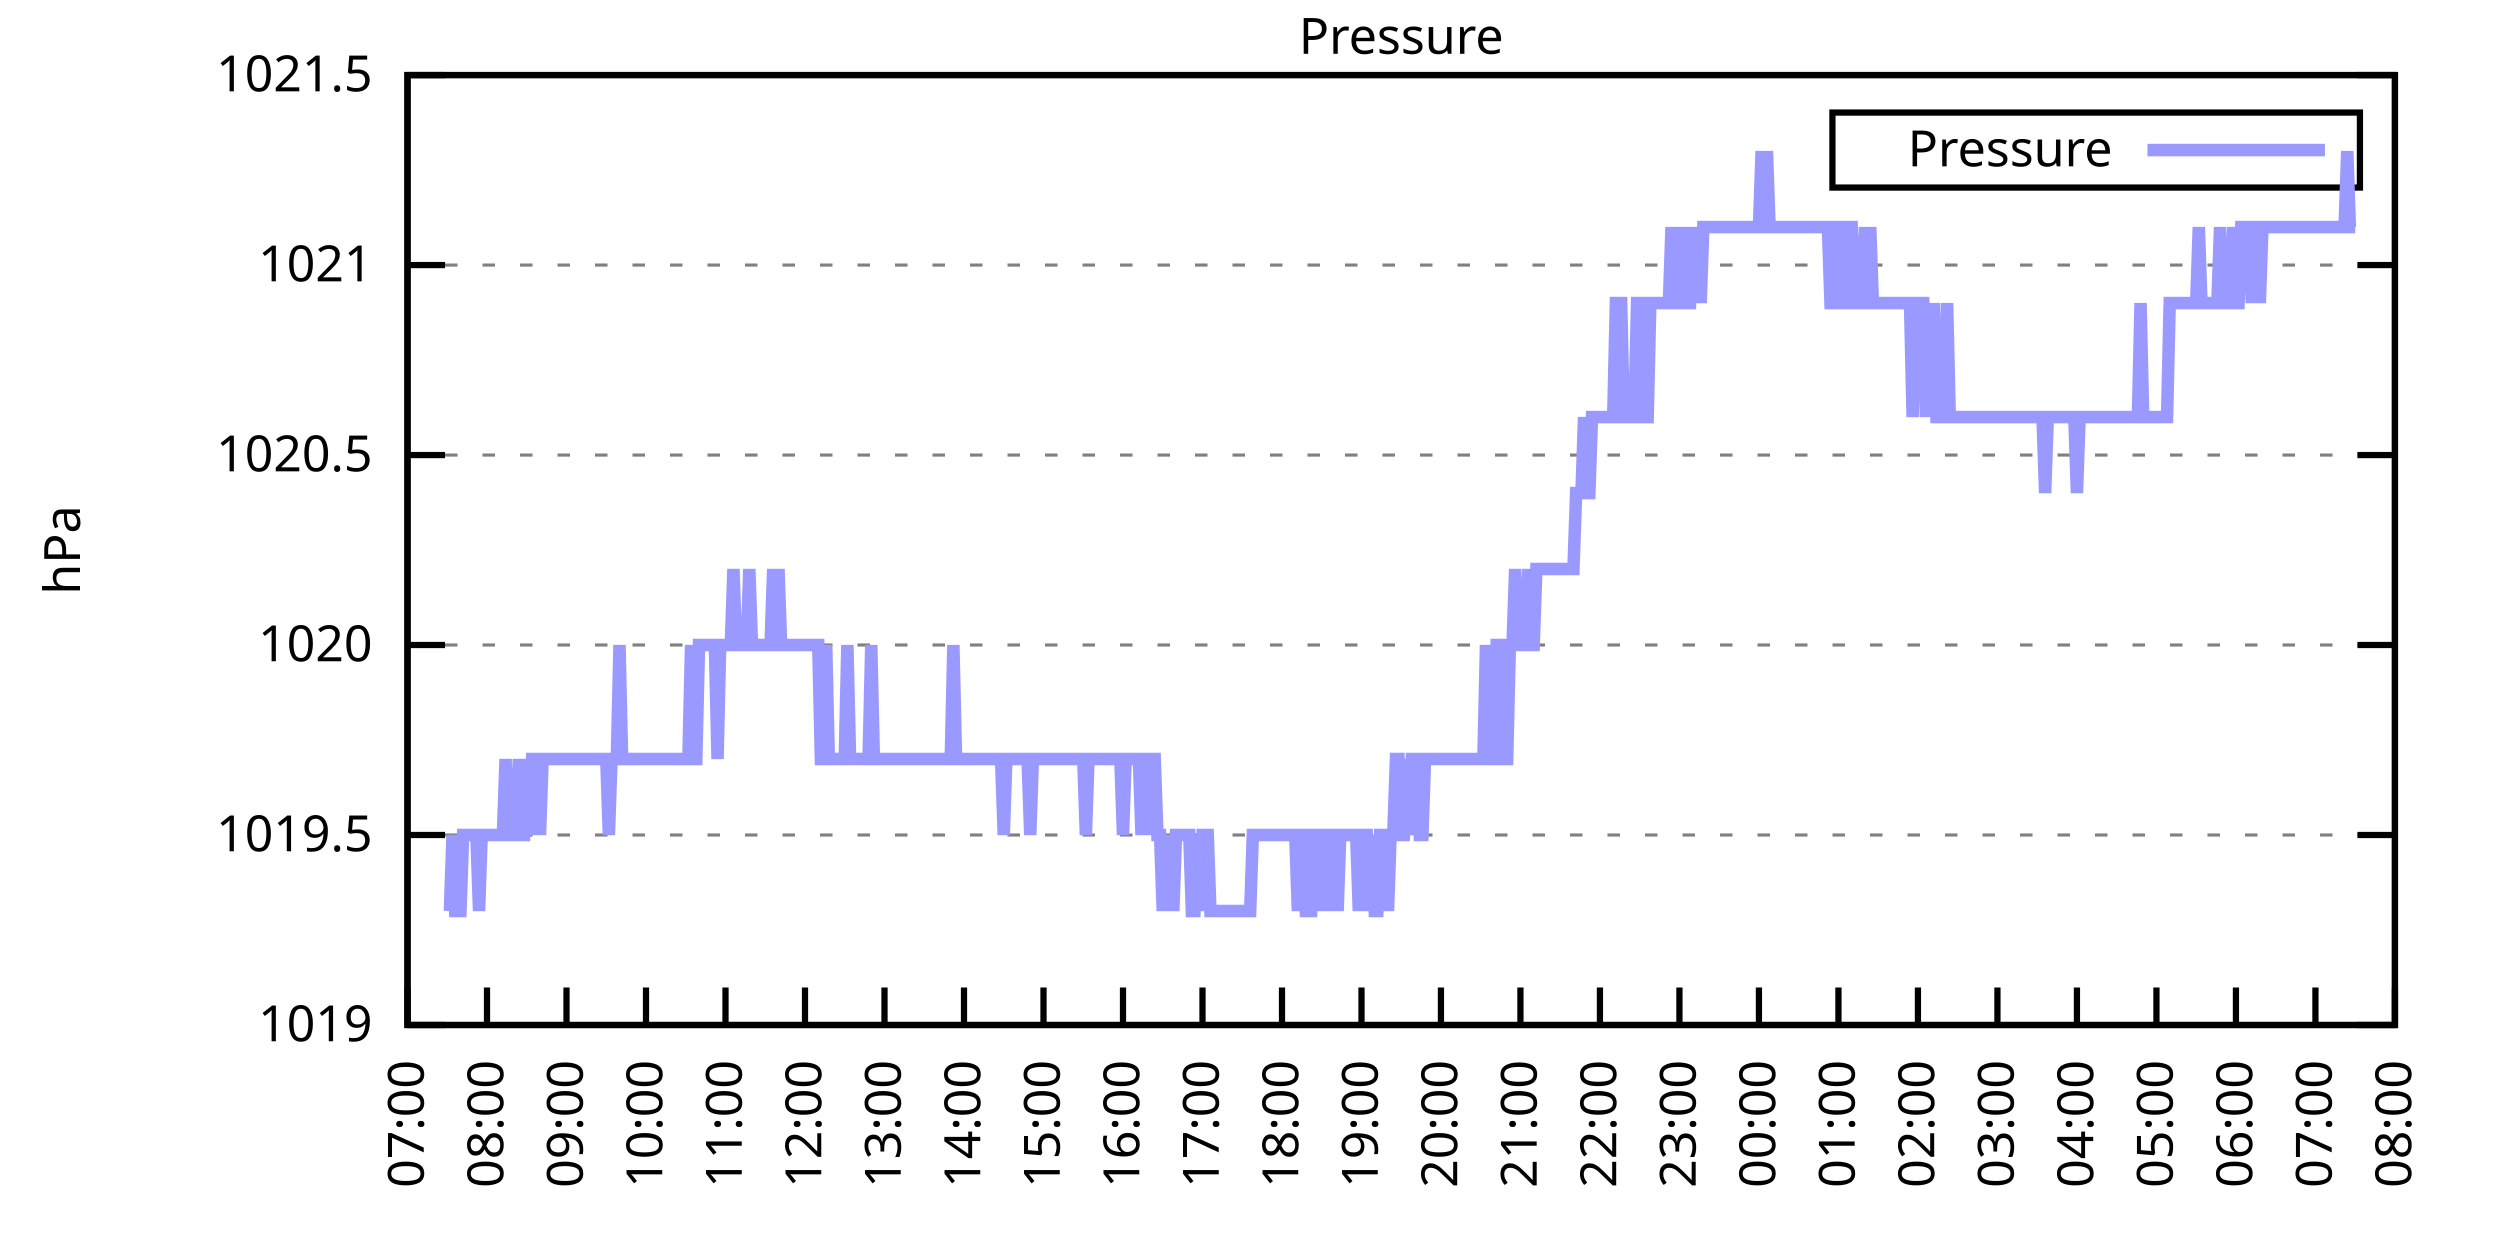
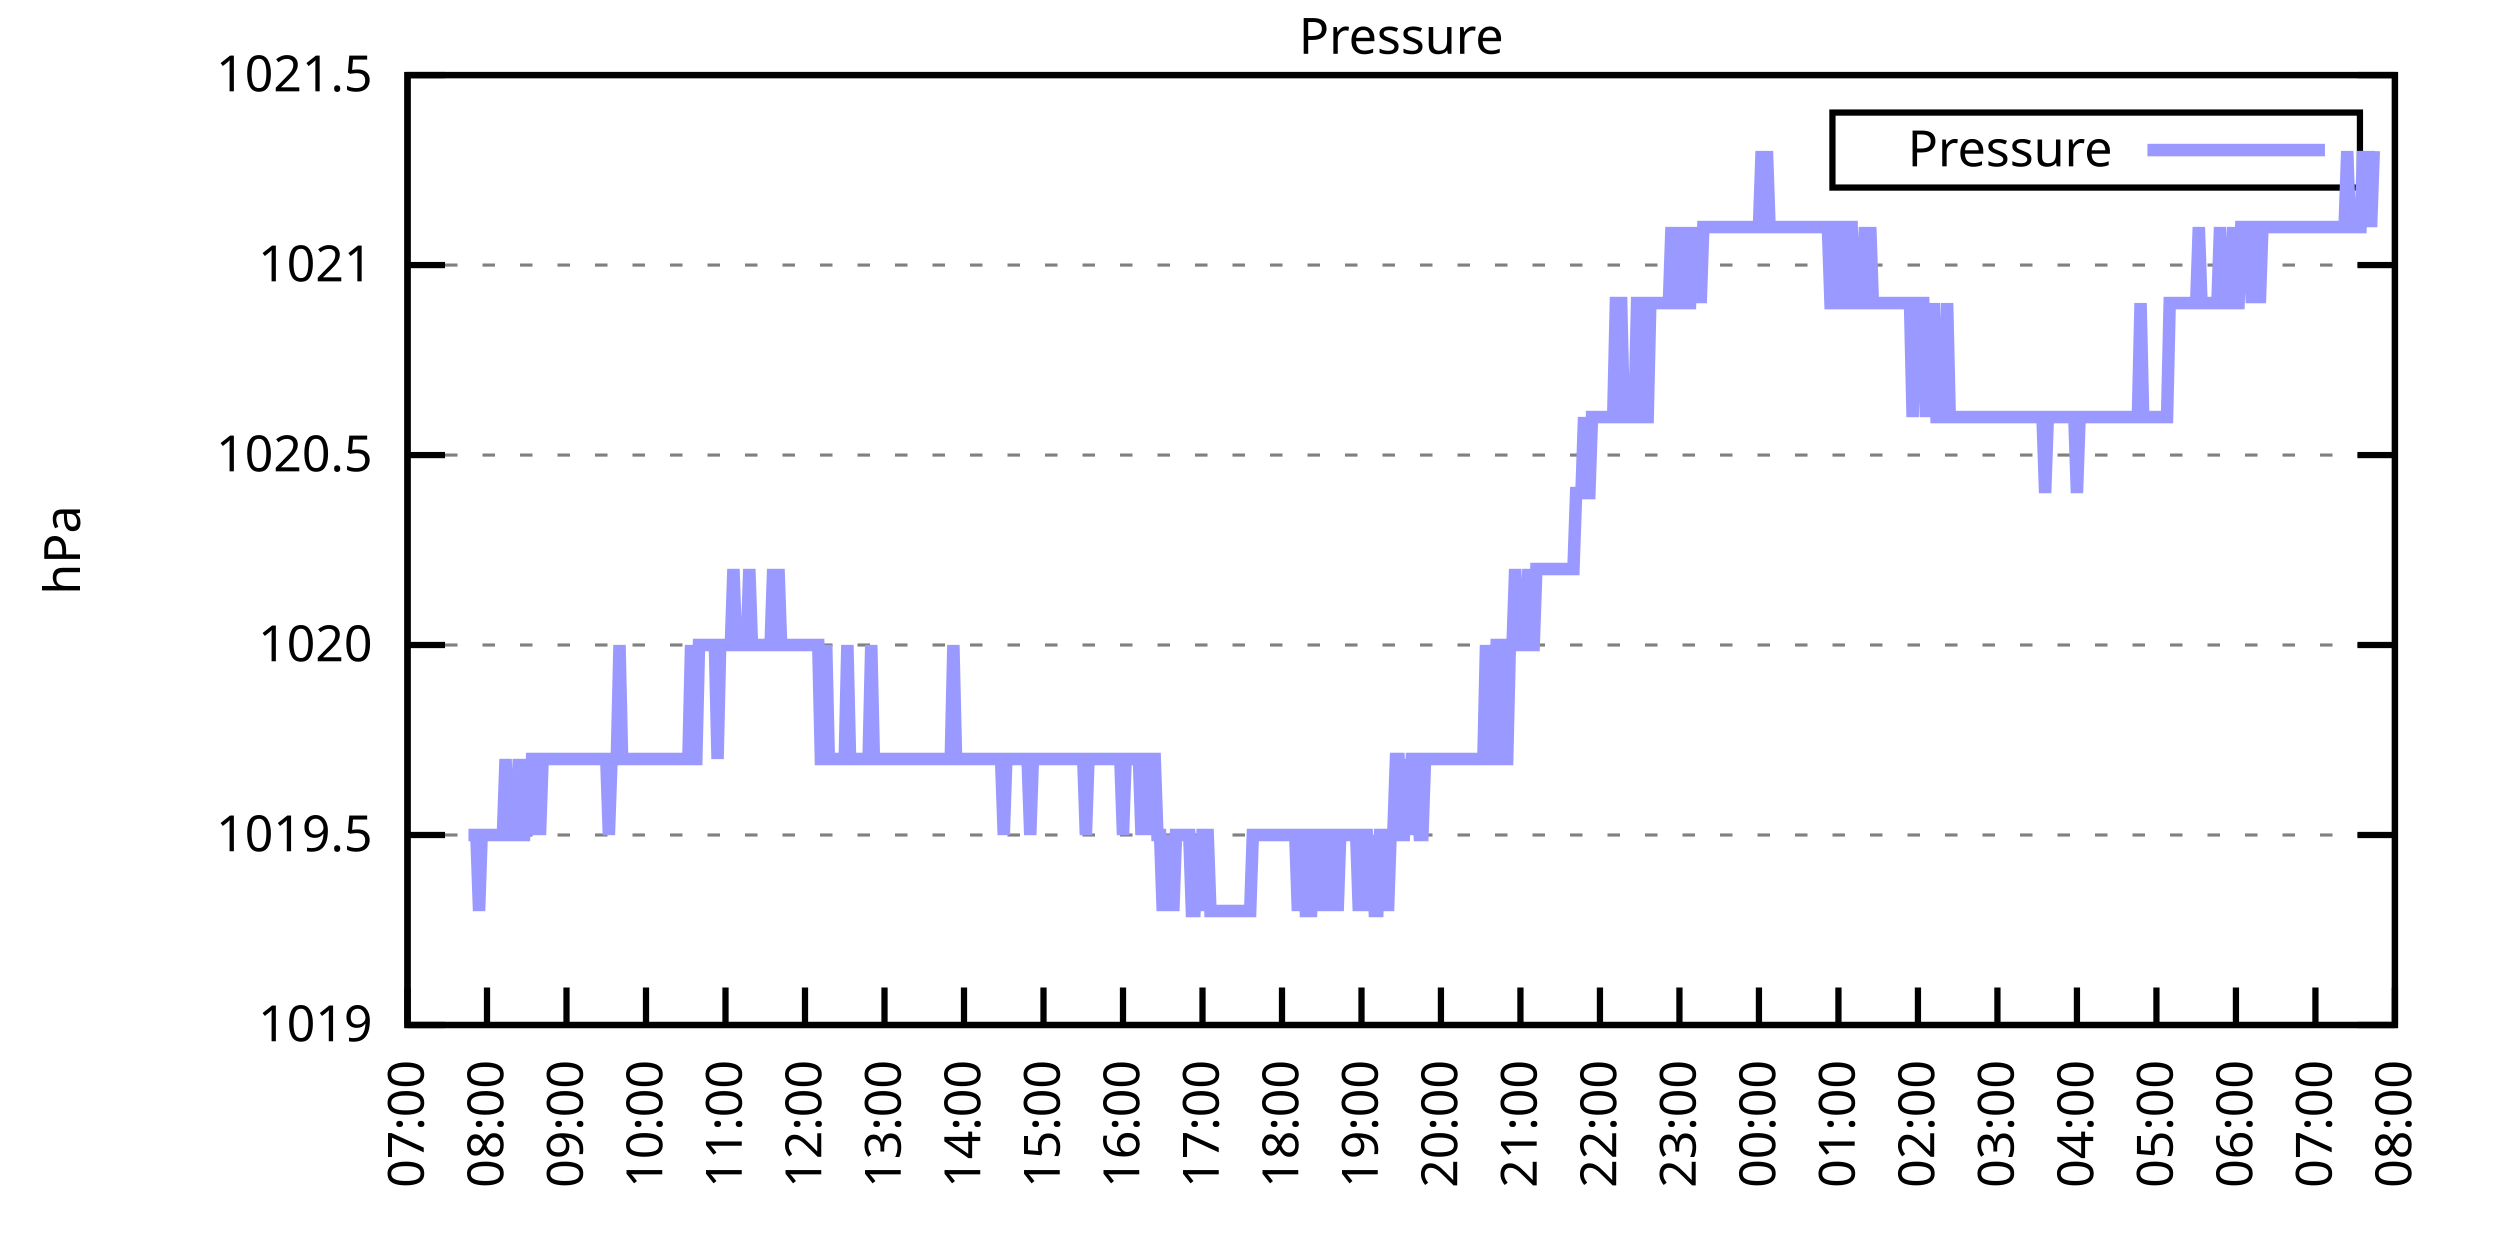
<svg xmlns="http://www.w3.org/2000/svg" xmlns:xlink="http://www.w3.org/1999/xlink" width="400" height="200" viewBox="0 0 400 200">
  <g id="gnuplot_canvas">
    <rect x="0" y="0" width="400" height="200" fill="none" />
    <defs>
      <circle id="gpDot" r="0.5" stroke-width="0.5" stroke="currentColor" />
      <path id="gpPt0" stroke-width="0.333" stroke="currentColor" d="M-1,0 h2 M0,-1 v2" />
      <path id="gpPt1" stroke-width="0.333" stroke="currentColor" d="M-1,-1 L1,1 M1,-1 L-1,1" />
      <path id="gpPt2" stroke-width="0.333" stroke="currentColor" d="M-1,0 L1,0 M0,-1 L0,1 M-1,-1 L1,1 M-1,1 L1,-1" />
      <rect id="gpPt3" stroke-width="0.333" stroke="currentColor" x="-1" y="-1" width="2" height="2" />
      <rect id="gpPt4" stroke-width="0.333" stroke="currentColor" fill="currentColor" x="-1" y="-1" width="2" height="2" />
      <circle id="gpPt5" stroke-width="0.333" stroke="currentColor" cx="0" cy="0" r="1" />
      <use xlink:href="#gpPt5" id="gpPt6" fill="currentColor" stroke="none" />
      <path id="gpPt7" stroke-width="0.333" stroke="currentColor" d="M0,-1.33 L-1.33,0.67 L1.33,0.67 z" />
      <use xlink:href="#gpPt7" id="gpPt8" fill="currentColor" stroke="none" />
      <use xlink:href="#gpPt7" id="gpPt9" stroke="currentColor" transform="rotate(180)" />
      <use xlink:href="#gpPt9" id="gpPt10" fill="currentColor" stroke="none" />
      <use xlink:href="#gpPt3" id="gpPt11" stroke="currentColor" transform="rotate(45)" />
      <use xlink:href="#gpPt11" id="gpPt12" fill="currentColor" stroke="none" />
      <path id="gpPt13" stroke-width="0.333" stroke="currentColor" d="M0,1.330 L1.265,0.411 L0.782,-1.067 L-0.782,-1.076 L-1.265,0.411 z" />
      <use xlink:href="#gpPt13" id="gpPt14" fill="currentColor" stroke="none" />
      <filter id="textbox" filterUnits="objectBoundingBox" x="0" y="0" height="1" width="1">
        <feFlood flood-color="white" flood-opacity="1" result="bgnd" />
        <feComposite in="SourceGraphic" in2="bgnd" operator="atop" />
      </filter>
      <filter id="greybox" filterUnits="objectBoundingBox" x="0" y="0" height="1" width="1">
        <feFlood flood-color="lightgrey" flood-opacity="1" result="grey" />
        <feComposite in="SourceGraphic" in2="grey" operator="atop" />
      </filter>
    </defs>
    <g fill="none" color="white" stroke="currentColor" stroke-width="1.00" stroke-linecap="butt" stroke-linejoin="miter">
</g>
    <g fill="none" color="black" stroke="currentColor" stroke-width="1.00" stroke-linecap="butt" stroke-linejoin="miter">
      <g stroke="none" shape-rendering="crispEdges">
        <polygon fill="rgb(255, 255, 255)" points="65.20,164.00 383.18,164.00 383.18,12.02 65.20,12.02 " />
      </g>
    </g>
    <g fill="none" color="black" stroke="currentColor" stroke-width="1.00" stroke-linecap="butt" stroke-linejoin="miter">
</g>
    <g fill="none" color="black" stroke="black" stroke-width="0.50" stroke-linecap="butt" stroke-linejoin="miter">
</g>
    <g fill="none" color="gray" stroke="currentColor" stroke-width="0.50" stroke-linecap="butt" stroke-linejoin="miter">
      <path stroke="gray" stroke-dasharray="2,4" class="gridline" d="M65.20,164.00 L383.19,164.00  " />
    </g>
    <g fill="none" color="gray" stroke="gray" stroke-width="1.00" stroke-linecap="butt" stroke-linejoin="miter">
</g>
    <g fill="none" color="black" stroke="currentColor" stroke-width="1.00" stroke-linecap="butt" stroke-linejoin="miter">
      <path stroke="black" d="M65.20,164.00 L71.20,164.00 M383.19,164.00 L377.19,164.00  " />
      <g transform="translate(59.60,166.60)" stroke="none" fill="black" font-family="Sans" font-size="8.00" text-anchor="end">
        <text>
          <tspan font-family="Sans"> 1019</tspan>
        </text>
      </g>
    </g>
    <g fill="none" color="black" stroke="currentColor" stroke-width="1.00" stroke-linecap="butt" stroke-linejoin="miter">
</g>
    <g fill="none" color="black" stroke="black" stroke-width="0.50" stroke-linecap="butt" stroke-linejoin="miter">
</g>
    <g fill="none" color="gray" stroke="currentColor" stroke-width="0.50" stroke-linecap="butt" stroke-linejoin="miter">
      <path stroke="gray" stroke-dasharray="2,4" class="gridline" d="M65.20,133.60 L383.19,133.60  " />
    </g>
    <g fill="none" color="gray" stroke="gray" stroke-width="1.00" stroke-linecap="butt" stroke-linejoin="miter">
</g>
    <g fill="none" color="black" stroke="currentColor" stroke-width="1.00" stroke-linecap="butt" stroke-linejoin="miter">
      <path stroke="black" d="M65.20,133.60 L71.20,133.60 M383.19,133.60 L377.19,133.60  " />
      <g transform="translate(59.60,136.20)" stroke="none" fill="black" font-family="Sans" font-size="8.00" text-anchor="end">
        <text>
          <tspan font-family="Sans"> 1019.5</tspan>
        </text>
      </g>
    </g>
    <g fill="none" color="black" stroke="currentColor" stroke-width="1.00" stroke-linecap="butt" stroke-linejoin="miter">
</g>
    <g fill="none" color="black" stroke="black" stroke-width="0.50" stroke-linecap="butt" stroke-linejoin="miter">
</g>
    <g fill="none" color="gray" stroke="currentColor" stroke-width="0.50" stroke-linecap="butt" stroke-linejoin="miter">
      <path stroke="gray" stroke-dasharray="2,4" class="gridline" d="M65.20,103.20 L383.19,103.20  " />
    </g>
    <g fill="none" color="gray" stroke="gray" stroke-width="1.00" stroke-linecap="butt" stroke-linejoin="miter">
</g>
    <g fill="none" color="black" stroke="currentColor" stroke-width="1.00" stroke-linecap="butt" stroke-linejoin="miter">
      <path stroke="black" d="M65.20,103.20 L71.20,103.20 M383.19,103.20 L377.19,103.20  " />
      <g transform="translate(59.60,105.80)" stroke="none" fill="black" font-family="Sans" font-size="8.00" text-anchor="end">
        <text>
          <tspan font-family="Sans"> 1020</tspan>
        </text>
      </g>
    </g>
    <g fill="none" color="black" stroke="currentColor" stroke-width="1.00" stroke-linecap="butt" stroke-linejoin="miter">
</g>
    <g fill="none" color="black" stroke="black" stroke-width="0.50" stroke-linecap="butt" stroke-linejoin="miter">
</g>
    <g fill="none" color="gray" stroke="currentColor" stroke-width="0.50" stroke-linecap="butt" stroke-linejoin="miter">
      <path stroke="gray" stroke-dasharray="2,4" class="gridline" d="M65.20,72.81 L383.19,72.81  " />
    </g>
    <g fill="none" color="gray" stroke="gray" stroke-width="1.00" stroke-linecap="butt" stroke-linejoin="miter">
</g>
    <g fill="none" color="black" stroke="currentColor" stroke-width="1.00" stroke-linecap="butt" stroke-linejoin="miter">
      <path stroke="black" d="M65.20,72.81 L71.20,72.81 M383.19,72.81 L377.19,72.81  " />
      <g transform="translate(59.60,75.41)" stroke="none" fill="black" font-family="Sans" font-size="8.00" text-anchor="end">
        <text>
          <tspan font-family="Sans"> 1020.5</tspan>
        </text>
      </g>
    </g>
    <g fill="none" color="black" stroke="currentColor" stroke-width="1.00" stroke-linecap="butt" stroke-linejoin="miter">
</g>
    <g fill="none" color="black" stroke="black" stroke-width="0.50" stroke-linecap="butt" stroke-linejoin="miter">
</g>
    <g fill="none" color="gray" stroke="currentColor" stroke-width="0.50" stroke-linecap="butt" stroke-linejoin="miter">
      <path stroke="gray" stroke-dasharray="2,4" class="gridline" d="M65.20,42.41 L383.19,42.41  " />
    </g>
    <g fill="none" color="gray" stroke="gray" stroke-width="1.00" stroke-linecap="butt" stroke-linejoin="miter">
</g>
    <g fill="none" color="black" stroke="currentColor" stroke-width="1.00" stroke-linecap="butt" stroke-linejoin="miter">
      <path stroke="black" d="M65.20,42.41 L71.20,42.41 M383.19,42.41 L377.19,42.41  " />
      <g transform="translate(59.60,45.01)" stroke="none" fill="black" font-family="Sans" font-size="8.00" text-anchor="end">
        <text>
          <tspan font-family="Sans"> 1021</tspan>
        </text>
      </g>
    </g>
    <g fill="none" color="black" stroke="currentColor" stroke-width="1.00" stroke-linecap="butt" stroke-linejoin="miter">
</g>
    <g fill="none" color="black" stroke="black" stroke-width="0.50" stroke-linecap="butt" stroke-linejoin="miter">
</g>
    <g fill="none" color="gray" stroke="currentColor" stroke-width="0.50" stroke-linecap="butt" stroke-linejoin="miter">
      <path stroke="gray" stroke-dasharray="2,4" class="gridline" d="M65.20,12.01 L383.19,12.01  " />
    </g>
    <g fill="none" color="gray" stroke="gray" stroke-width="1.00" stroke-linecap="butt" stroke-linejoin="miter">
</g>
    <g fill="none" color="black" stroke="currentColor" stroke-width="1.00" stroke-linecap="butt" stroke-linejoin="miter">
      <path stroke="black" d="M65.20,12.01 L71.20,12.01 M383.19,12.01 L377.19,12.01  " />
      <g transform="translate(59.60,14.61)" stroke="none" fill="black" font-family="Sans" font-size="8.00" text-anchor="end">
        <text>
          <tspan font-family="Sans"> 1021.5</tspan>
        </text>
      </g>
    </g>
    <g fill="none" color="black" stroke="currentColor" stroke-width="1.00" stroke-linecap="butt" stroke-linejoin="miter">
      <path stroke="black" d="M65.20,164.00 L65.20,158.00  " />
      <g transform="translate(67.80,169.60) rotate(270.00)" stroke="none" fill="black" font-family="Sans" font-size="8.00" text-anchor="end">
        <text>
          <tspan font-family="Sans">07:00</tspan>
        </text>
      </g>
    </g>
    <g fill="none" color="black" stroke="currentColor" stroke-width="1.00" stroke-linecap="butt" stroke-linejoin="miter">
      <path stroke="black" d="M77.92,164.00 L77.92,158.00  " />
      <g transform="translate(80.52,169.60) rotate(270.00)" stroke="none" fill="black" font-family="Sans" font-size="8.00" text-anchor="end">
        <text>
          <tspan font-family="Sans">08:00</tspan>
        </text>
      </g>
    </g>
    <g fill="none" color="black" stroke="currentColor" stroke-width="1.00" stroke-linecap="butt" stroke-linejoin="miter">
      <path stroke="black" d="M90.64,164.00 L90.64,158.00  " />
      <g transform="translate(93.24,169.60) rotate(270.00)" stroke="none" fill="black" font-family="Sans" font-size="8.00" text-anchor="end">
        <text>
          <tspan font-family="Sans">09:00</tspan>
        </text>
      </g>
    </g>
    <g fill="none" color="black" stroke="currentColor" stroke-width="1.00" stroke-linecap="butt" stroke-linejoin="miter">
      <path stroke="black" d="M103.36,164.00 L103.36,158.00  " />
      <g transform="translate(105.96,169.60) rotate(270.00)" stroke="none" fill="black" font-family="Sans" font-size="8.00" text-anchor="end">
        <text>
          <tspan font-family="Sans">10:00</tspan>
        </text>
      </g>
    </g>
    <g fill="none" color="black" stroke="currentColor" stroke-width="1.00" stroke-linecap="butt" stroke-linejoin="miter">
      <path stroke="black" d="M116.08,164.00 L116.08,158.00  " />
      <g transform="translate(118.68,169.60) rotate(270.00)" stroke="none" fill="black" font-family="Sans" font-size="8.00" text-anchor="end">
        <text>
          <tspan font-family="Sans">11:00</tspan>
        </text>
      </g>
    </g>
    <g fill="none" color="black" stroke="currentColor" stroke-width="1.00" stroke-linecap="butt" stroke-linejoin="miter">
      <path stroke="black" d="M128.80,164.00 L128.80,158.00  " />
      <g transform="translate(131.40,169.60) rotate(270.00)" stroke="none" fill="black" font-family="Sans" font-size="8.00" text-anchor="end">
        <text>
          <tspan font-family="Sans">12:00</tspan>
        </text>
      </g>
    </g>
    <g fill="none" color="black" stroke="currentColor" stroke-width="1.00" stroke-linecap="butt" stroke-linejoin="miter">
      <path stroke="black" d="M141.52,164.00 L141.52,158.00  " />
      <g transform="translate(144.12,169.60) rotate(270.00)" stroke="none" fill="black" font-family="Sans" font-size="8.00" text-anchor="end">
        <text>
          <tspan font-family="Sans">13:00</tspan>
        </text>
      </g>
    </g>
    <g fill="none" color="black" stroke="currentColor" stroke-width="1.00" stroke-linecap="butt" stroke-linejoin="miter">
      <path stroke="black" d="M154.24,164.00 L154.24,158.00  " />
      <g transform="translate(156.84,169.60) rotate(270.00)" stroke="none" fill="black" font-family="Sans" font-size="8.00" text-anchor="end">
        <text>
          <tspan font-family="Sans">14:00</tspan>
        </text>
      </g>
    </g>
    <g fill="none" color="black" stroke="currentColor" stroke-width="1.00" stroke-linecap="butt" stroke-linejoin="miter">
      <path stroke="black" d="M166.96,164.00 L166.96,158.00  " />
      <g transform="translate(169.56,169.60) rotate(270.00)" stroke="none" fill="black" font-family="Sans" font-size="8.00" text-anchor="end">
        <text>
          <tspan font-family="Sans">15:00</tspan>
        </text>
      </g>
    </g>
    <g fill="none" color="black" stroke="currentColor" stroke-width="1.00" stroke-linecap="butt" stroke-linejoin="miter">
      <path stroke="black" d="M179.68,164.00 L179.68,158.00  " />
      <g transform="translate(182.28,169.60) rotate(270.00)" stroke="none" fill="black" font-family="Sans" font-size="8.00" text-anchor="end">
        <text>
          <tspan font-family="Sans">16:00</tspan>
        </text>
      </g>
    </g>
    <g fill="none" color="black" stroke="currentColor" stroke-width="1.00" stroke-linecap="butt" stroke-linejoin="miter">
      <path stroke="black" d="M192.40,164.00 L192.40,158.00  " />
      <g transform="translate(195.00,169.60) rotate(270.00)" stroke="none" fill="black" font-family="Sans" font-size="8.00" text-anchor="end">
        <text>
          <tspan font-family="Sans">17:00</tspan>
        </text>
      </g>
    </g>
    <g fill="none" color="black" stroke="currentColor" stroke-width="1.00" stroke-linecap="butt" stroke-linejoin="miter">
      <path stroke="black" d="M205.12,164.00 L205.12,158.00  " />
      <g transform="translate(207.72,169.60) rotate(270.00)" stroke="none" fill="black" font-family="Sans" font-size="8.00" text-anchor="end">
        <text>
          <tspan font-family="Sans">18:00</tspan>
        </text>
      </g>
    </g>
    <g fill="none" color="black" stroke="currentColor" stroke-width="1.00" stroke-linecap="butt" stroke-linejoin="miter">
      <path stroke="black" d="M217.84,164.00 L217.84,158.00  " />
      <g transform="translate(220.44,169.60) rotate(270.00)" stroke="none" fill="black" font-family="Sans" font-size="8.00" text-anchor="end">
        <text>
          <tspan font-family="Sans">19:00</tspan>
        </text>
      </g>
    </g>
    <g fill="none" color="black" stroke="currentColor" stroke-width="1.00" stroke-linecap="butt" stroke-linejoin="miter">
      <path stroke="black" d="M230.55,164.00 L230.55,158.00  " />
      <g transform="translate(233.15,169.60) rotate(270.00)" stroke="none" fill="black" font-family="Sans" font-size="8.00" text-anchor="end">
        <text>
          <tspan font-family="Sans">20:00</tspan>
        </text>
      </g>
    </g>
    <g fill="none" color="black" stroke="currentColor" stroke-width="1.00" stroke-linecap="butt" stroke-linejoin="miter">
      <path stroke="black" d="M243.27,164.00 L243.27,158.00  " />
      <g transform="translate(245.87,169.60) rotate(270.00)" stroke="none" fill="black" font-family="Sans" font-size="8.00" text-anchor="end">
        <text>
          <tspan font-family="Sans">21:00</tspan>
        </text>
      </g>
    </g>
    <g fill="none" color="black" stroke="currentColor" stroke-width="1.00" stroke-linecap="butt" stroke-linejoin="miter">
      <path stroke="black" d="M255.99,164.00 L255.99,158.00  " />
      <g transform="translate(258.59,169.60) rotate(270.00)" stroke="none" fill="black" font-family="Sans" font-size="8.00" text-anchor="end">
        <text>
          <tspan font-family="Sans">22:00</tspan>
        </text>
      </g>
    </g>
    <g fill="none" color="black" stroke="currentColor" stroke-width="1.00" stroke-linecap="butt" stroke-linejoin="miter">
      <path stroke="black" d="M268.71,164.00 L268.71,158.00  " />
      <g transform="translate(271.31,169.60) rotate(270.00)" stroke="none" fill="black" font-family="Sans" font-size="8.00" text-anchor="end">
        <text>
          <tspan font-family="Sans">23:00</tspan>
        </text>
      </g>
    </g>
    <g fill="none" color="black" stroke="currentColor" stroke-width="1.00" stroke-linecap="butt" stroke-linejoin="miter">
      <path stroke="black" d="M281.43,164.00 L281.43,158.00  " />
      <g transform="translate(284.03,169.60) rotate(270.00)" stroke="none" fill="black" font-family="Sans" font-size="8.00" text-anchor="end">
        <text>
          <tspan font-family="Sans">00:00</tspan>
        </text>
      </g>
    </g>
    <g fill="none" color="black" stroke="currentColor" stroke-width="1.00" stroke-linecap="butt" stroke-linejoin="miter">
      <path stroke="black" d="M294.15,164.00 L294.15,158.00  " />
      <g transform="translate(296.75,169.60) rotate(270.00)" stroke="none" fill="black" font-family="Sans" font-size="8.00" text-anchor="end">
        <text>
          <tspan font-family="Sans">01:00</tspan>
        </text>
      </g>
    </g>
    <g fill="none" color="black" stroke="currentColor" stroke-width="1.00" stroke-linecap="butt" stroke-linejoin="miter">
      <path stroke="black" d="M306.87,164.00 L306.87,158.00  " />
      <g transform="translate(309.47,169.60) rotate(270.00)" stroke="none" fill="black" font-family="Sans" font-size="8.00" text-anchor="end">
        <text>
          <tspan font-family="Sans">02:00</tspan>
        </text>
      </g>
    </g>
    <g fill="none" color="black" stroke="currentColor" stroke-width="1.00" stroke-linecap="butt" stroke-linejoin="miter">
      <path stroke="black" d="M319.59,164.00 L319.59,158.00  " />
      <g transform="translate(322.19,169.60) rotate(270.00)" stroke="none" fill="black" font-family="Sans" font-size="8.00" text-anchor="end">
        <text>
          <tspan font-family="Sans">03:00</tspan>
        </text>
      </g>
    </g>
    <g fill="none" color="black" stroke="currentColor" stroke-width="1.00" stroke-linecap="butt" stroke-linejoin="miter">
      <path stroke="black" d="M332.31,164.00 L332.31,158.00  " />
      <g transform="translate(334.91,169.60) rotate(270.00)" stroke="none" fill="black" font-family="Sans" font-size="8.00" text-anchor="end">
        <text>
          <tspan font-family="Sans">04:00</tspan>
        </text>
      </g>
    </g>
    <g fill="none" color="black" stroke="currentColor" stroke-width="1.00" stroke-linecap="butt" stroke-linejoin="miter">
      <path stroke="black" d="M345.03,164.00 L345.03,158.00  " />
      <g transform="translate(347.63,169.60) rotate(270.00)" stroke="none" fill="black" font-family="Sans" font-size="8.00" text-anchor="end">
        <text>
          <tspan font-family="Sans">05:00</tspan>
        </text>
      </g>
    </g>
    <g fill="none" color="black" stroke="currentColor" stroke-width="1.00" stroke-linecap="butt" stroke-linejoin="miter">
      <path stroke="black" d="M357.75,164.00 L357.75,158.00  " />
      <g transform="translate(360.35,169.60) rotate(270.00)" stroke="none" fill="black" font-family="Sans" font-size="8.00" text-anchor="end">
        <text>
          <tspan font-family="Sans">06:00</tspan>
        </text>
      </g>
    </g>
    <g fill="none" color="black" stroke="currentColor" stroke-width="1.00" stroke-linecap="butt" stroke-linejoin="miter">
      <path stroke="black" d="M370.47,164.00 L370.47,158.00  " />
      <g transform="translate(373.07,169.60) rotate(270.00)" stroke="none" fill="black" font-family="Sans" font-size="8.00" text-anchor="end">
        <text>
          <tspan font-family="Sans">07:00</tspan>
        </text>
      </g>
    </g>
    <g fill="none" color="black" stroke="currentColor" stroke-width="1.00" stroke-linecap="butt" stroke-linejoin="miter">
      <path stroke="black" d="M383.19,164.00 L383.19,158.00  " />
      <g transform="translate(385.79,169.60) rotate(270.00)" stroke="none" fill="black" font-family="Sans" font-size="8.00" text-anchor="end">
        <text>
          <tspan font-family="Sans">08:00</tspan>
        </text>
      </g>
    </g>
    <g fill="none" color="black" stroke="currentColor" stroke-width="1.00" stroke-linecap="butt" stroke-linejoin="miter">
</g>
    <g fill="none" color="black" stroke="currentColor" stroke-width="1.00" stroke-linecap="butt" stroke-linejoin="miter">
      <path stroke="black" d="M65.20,12.01 L65.20,164.00 L383.19,164.00 L383.19,12.01 L65.20,12.01 Z  " />
    </g>
    <g fill="none" color="black" stroke="currentColor" stroke-width="1.00" stroke-linecap="butt" stroke-linejoin="miter">
</g>
    <g fill="none" color="black" stroke="currentColor" stroke-width="1.00" stroke-linecap="butt" stroke-linejoin="miter">
      <path stroke="black" d="M293.19,30.01 L293.19,18.01 L377.59,18.01 L377.59,30.01 L293.19,30.01 Z  " />
    </g>
    <g id="Pressure_plot_1">
      <g fill="none" color="white" stroke="black" stroke-width="2.00" stroke-linecap="butt" stroke-linejoin="miter">
</g>
      <g fill="none" color="black" stroke="currentColor" stroke-width="2.00" stroke-linecap="butt" stroke-linejoin="miter">
        <g transform="translate(337.99,26.61)" stroke="none" fill="black" font-family="Sans" font-size="8.00" text-anchor="end">
          <text>
            <tspan font-family="Sans">Pressure</tspan>
          </text>
        </g>
      </g>
      <g fill="none" color="black" stroke="currentColor" stroke-width="2.00" stroke-linecap="butt" stroke-linejoin="miter">
-         <path stroke="rgb(153, 153, 255)" d="M343.59,24.01 L371.99,24.01 M71.98,145.76 L72.41,133.60 L72.83,145.76 L73.26,145.76 L73.68,145.76 L74.10,133.60   L74.53,133.60 L74.95,133.60 L75.38,133.60 L75.80,133.60 L76.22,133.60 L76.65,145.76 L77.07,133.60 L77.50,133.60   L77.92,133.60 L78.34,133.60 L78.77,133.60 L79.19,133.60 L79.62,133.60 L80.04,133.60 L80.46,133.60 L80.89,121.44   L81.31,133.60 L81.74,133.60 L82.16,133.60 L82.58,133.60 L83.01,121.44 L83.43,133.60 L83.86,133.60 L84.28,121.44   L84.70,133.60 L85.13,121.44 L85.55,121.44 L85.98,121.44 L86.40,133.60 L86.82,121.44 L87.25,121.44 L87.67,121.44   L88.10,121.44 L88.52,121.44 L88.94,121.44 L89.37,121.44 L89.79,121.44 L90.22,121.44 L90.64,121.44 L91.06,121.44   L91.49,121.44 L91.91,121.44 L92.34,121.44 L92.76,121.44 L93.18,121.44 L93.61,121.44 L94.03,121.44 L94.46,121.44   L94.88,121.44 L95.30,121.44 L95.73,121.44 L96.15,121.44 L96.58,121.44 L97.00,121.44 L97.42,133.60 L97.85,121.44   L98.27,121.44 L98.69,121.44 L99.12,103.20 L99.54,121.44 L99.97,121.44 L100.39,121.44 L100.81,121.44 L101.24,121.44   L101.66,121.44 L102.09,121.44 L102.51,121.44 L102.93,121.44 L103.36,121.44 L103.78,121.44 L104.21,121.44 L104.63,121.44   L105.05,121.44 L105.48,121.44 L105.90,121.44 L106.33,121.44 L106.75,121.44 L107.17,121.44 L107.60,121.44 L108.02,121.44   L108.45,121.44 L108.87,121.44 L109.29,121.44 L109.72,121.44 L110.14,121.44 L110.57,103.20 L110.99,121.44 L111.41,121.44   L111.84,103.20 L112.26,103.20 L112.69,103.20 L113.11,103.20 L113.53,103.20 L113.96,103.20 L114.38,103.20 L114.81,121.44   L115.23,103.20 L115.65,103.20 L116.08,103.20 L116.50,103.20 L116.93,103.20 L117.35,91.04 L117.77,103.20 L118.20,103.20   L118.62,103.20 L119.05,103.20 L119.47,103.20 L119.89,91.04 L120.32,103.20 L120.74,103.20 L121.17,103.20 L121.59,103.20   L122.01,103.20 L122.44,103.20 L122.86,103.20 L123.29,103.20 L123.71,91.04 L124.13,103.20 L124.56,91.04 L124.98,103.20   L125.41,103.20 L125.83,103.20 L126.25,103.20 L126.68,103.20 L127.10,103.20 L127.53,103.20 L127.95,103.20 L128.37,103.20   L128.80,103.20 L129.22,103.20 L129.65,103.20 L130.07,103.20 L130.49,103.20 L130.92,103.20 L131.34,121.44 L131.77,121.44   L132.19,103.20 L132.61,121.44 L133.04,121.44 L133.46,121.44 L133.89,121.44 L134.31,121.44 L134.73,121.44 L135.16,121.44   L135.58,103.20 L136.01,121.44 L136.43,121.44 L136.85,121.44 L137.28,121.44 L137.70,121.44 L138.13,121.44 L138.55,121.44   L138.97,121.44 L139.40,103.20 L139.82,121.44 L140.25,121.44 L140.67,121.44 L141.09,121.44 L141.52,121.44 L141.94,121.44   L142.37,121.44 L142.79,121.44 L143.21,121.44 L143.64,121.44 L144.06,121.44 L144.49,121.44 L144.91,121.44 L145.33,121.44   L145.76,121.44 L146.18,121.44 L146.61,121.44 L147.03,121.44 L147.45,121.44 L147.88,121.44 L148.30,121.44 L148.73,121.44   L149.15,121.44 L149.57,121.44 L150.00,121.44 L150.42,121.44 L150.85,121.44 L151.27,121.44 L151.69,121.44 L152.12,121.44   L152.54,103.20 L152.97,121.44 L153.39,121.44 L153.81,121.44 L154.24,121.44 L154.66,121.44 L155.09,121.44 L155.51,121.44   L155.93,121.44 L156.36,121.44 L156.78,121.44 L157.21,121.44 L157.63,121.44 L158.05,121.44 L158.48,121.44 L158.90,121.44   L159.33,121.44 L159.75,121.44 L160.17,121.44 L160.60,133.60 L161.02,121.44 L161.44,121.44 L161.87,121.44 L162.29,121.44   L162.72,121.44 L163.14,121.44 L163.56,121.44 L163.99,121.44 L164.41,121.44 L164.84,133.60 L165.26,121.44 L165.68,121.44   L166.11,121.44 L166.53,121.44 L166.96,121.44 L167.38,121.44 L167.80,121.44 L168.23,121.44 L168.65,121.44 L169.08,121.44   L169.50,121.44 L169.92,121.44 L170.35,121.44 L170.77,121.44 L171.20,121.44 L171.62,121.44 L172.04,121.44 L172.47,121.44   L172.89,121.44 L173.32,121.44 L173.74,133.60 L174.16,121.44 L174.59,121.44 L175.01,121.44 L175.44,121.44 L175.86,121.44   L176.28,121.44 L176.71,121.44 L177.13,121.44 L177.56,121.44 L177.98,121.44 L178.40,121.44 L178.83,121.44 L179.25,121.44   L179.68,133.60 L180.10,121.44 L180.52,121.44 L180.95,121.44 L181.37,121.44 L181.80,121.44 L182.22,121.44 L182.64,133.60   L183.07,121.44 L183.49,133.60 L183.92,121.44 L184.34,121.44 L184.76,121.44 L185.19,133.60 L185.61,133.60 L186.04,145.76   L186.46,133.60 L186.88,145.76 L187.31,133.60 L187.73,145.76 L188.16,133.60 L188.58,133.60 L189.00,133.60 L189.43,133.60   L189.85,133.60 L190.28,133.60 L190.70,145.76 L191.12,145.76 L191.55,133.60 L191.97,145.76 L192.40,133.60 L192.82,133.60   L193.24,133.60 L193.67,145.76 L194.09,145.76 L194.52,145.76 L194.94,145.76 L195.36,145.76 L195.79,145.76 L196.21,145.76   L196.64,145.76 L197.06,145.76 L197.48,145.76 L197.91,145.76 L198.33,145.76 L198.76,145.76 L199.18,145.76 L199.60,145.76   L200.03,145.76 L200.45,133.60 L200.88,133.60 L201.30,133.60 L201.72,133.60 L202.15,133.60 L202.57,133.60 L203.00,133.60   L203.42,133.60 L203.84,133.60 L204.27,133.60 L204.69,133.60 L205.12,133.60 L205.54,133.60 L205.96,133.60 L206.39,133.60   L206.81,133.60 L207.24,133.60 L207.66,145.76 L208.08,133.60 L208.51,133.60 L208.93,145.76 L209.36,145.76 L209.78,145.76   L210.20,133.60 L210.63,133.60 L211.05,133.60 L211.48,145.76 L211.90,133.60 L212.32,133.60 L212.75,133.60 L213.17,145.76   L213.60,133.60 L214.02,145.76 L214.44,133.60 L214.87,133.60 L215.29,133.60 L215.72,133.60 L216.14,133.60 L216.56,133.60   L216.99,133.60 L217.41,145.76 L217.84,133.60 L218.26,133.60 L218.68,133.60 L219.11,145.76 L219.53,133.60 L219.96,145.76   L220.38,145.76 L220.80,133.60 L221.23,133.60 L221.65,133.60 L222.08,145.76 L222.50,133.60 L222.92,133.60 L223.35,121.44   L223.77,121.44 L224.20,133.60 L224.62,133.60 L225.04,121.44 L225.47,133.60 L225.89,121.44 L226.31,121.44 L226.74,121.44   L227.16,133.60 L227.59,133.60 L228.01,121.44 L228.43,121.44 L228.86,121.44 L229.28,121.44 L229.71,121.44 L230.13,121.44   L230.55,121.44 L230.98,121.44 L231.40,121.44 L231.83,121.44 L232.25,121.44 L232.67,121.44 L233.10,121.44 L233.52,121.44   L233.95,121.44 L234.37,121.44 L234.79,121.44 L235.22,121.44 L235.64,121.44 L236.07,121.44 L236.49,121.44 L236.91,121.44   L237.34,121.44 L237.76,103.20 L238.19,121.44 L238.61,121.44 L239.03,121.44 L239.46,103.20 L239.88,103.20 L240.31,103.20   L240.73,121.44 L241.15,121.44 L241.58,103.20 L242.00,103.20 L242.43,91.04 L242.85,103.20 L243.27,103.20 L243.70,103.20   L244.12,103.20 L244.55,91.04 L244.97,103.20 L245.39,103.20 L245.82,91.04 L246.24,91.04 L246.67,91.04 L247.09,91.04   L247.51,91.04 L247.94,91.04 L248.36,91.04 L248.79,91.04 L249.21,91.04 L249.63,91.04 L250.06,91.04 L250.48,91.04   L250.91,91.04 L251.33,91.04 L251.75,91.04 L252.18,78.89 L252.60,78.89 L253.03,78.89 L253.45,66.73 L253.87,78.89   L254.30,78.89 L254.72,66.73 L255.15,66.73 L255.57,66.73 L255.99,66.73 L256.42,66.73 L256.84,66.73 L257.27,66.73   L257.69,66.73 L258.11,66.73 L258.54,48.49 L258.96,48.49 L259.39,48.49 L259.81,66.73 L260.23,66.73 L260.66,66.73   L261.08,66.73 L261.51,66.73 L261.93,48.49 L262.35,48.49 L262.78,48.49 L263.20,66.73 L263.63,66.73 L264.05,48.49   L264.47,48.49 L264.90,48.49 L265.32,48.49 L265.75,48.49 L266.17,48.49 L266.59,48.49 L267.02,48.49 L267.44,36.33   L267.87,48.49 L268.29,48.49 L268.71,48.49 L269.14,36.33 L269.56,48.49 L269.99,48.49 L270.41,48.49 L270.83,36.33   L271.26,48.49 L271.68,36.33 L272.11,48.49 L272.53,36.33 L272.95,36.33 L273.38,36.33 L273.80,36.33 L274.23,36.33   L274.65,36.33 L275.07,36.33 L275.50,36.33 L275.92,36.33 L276.35,36.33 L276.77,36.33 L277.19,36.33 L277.62,36.33   L278.04,36.33 L278.47,36.33 L278.89,36.33 L279.31,36.33 L279.74,36.33 L280.16,36.33 L280.59,36.33 L281.01,36.33   L281.43,36.33 L281.86,24.17 L282.28,36.33 L282.71,24.17 L283.13,36.33 L283.55,36.33 L283.98,36.33 L284.40,36.33   L284.83,36.33 L285.25,36.33 L285.67,36.33 L286.10,36.33 L286.52,36.33 L286.95,36.33 L287.37,36.33 L287.79,36.33   L288.22,36.33 L288.64,36.33 L289.06,36.33 L289.49,36.33 L289.91,36.33 L290.34,36.33 L290.76,36.33 L291.18,36.33   L291.61,36.33 L292.03,36.33 L292.46,36.33 L292.88,48.49 L293.30,48.49 L293.73,36.33 L294.15,36.33 L294.58,48.49   L295.00,48.49 L295.42,36.33 L295.85,36.33 L296.27,36.33 L296.70,48.49 L297.12,48.49 L297.54,48.49 L297.97,48.49   L298.39,36.33 L298.82,48.49 L299.24,36.33 L299.66,48.49 L300.09,48.49 L300.51,48.49 L300.94,48.49 L301.36,48.49   L301.78,48.49 L302.21,48.49 L302.63,48.49 L303.06,48.49 L303.48,48.49 L303.90,48.49 L304.33,48.49 L304.75,48.49   L305.18,48.49 L305.60,48.49 L306.02,66.73 L306.45,48.49 L306.87,48.49 L307.30,48.49 L307.72,48.49 L308.14,66.73   L308.57,48.49 L308.99,66.73 L309.42,48.49 L309.84,66.73 L310.26,66.73 L310.69,66.73 L311.11,66.73 L311.54,48.49   L311.96,66.73 L312.38,66.73 L312.81,66.73 L313.23,66.73 L313.66,66.73 L314.08,66.73 L314.50,66.73 L314.93,66.73   L315.35,66.73 L315.78,66.73 L316.20,66.73 L316.62,66.73 L317.05,66.73 L317.47,66.73 L317.90,66.73 L318.32,66.73   L318.74,66.73 L319.17,66.73 L319.59,66.73 L320.02,66.73 L320.44,66.73 L320.86,66.73 L321.29,66.73 L321.71,66.73   L322.14,66.73 L322.56,66.73 L322.98,66.73 L323.41,66.73 L323.83,66.73 L324.26,66.73 L324.68,66.73 L325.10,66.73   L325.53,66.73 L325.95,66.73 L326.38,66.73 L326.80,66.73 L327.22,78.89 L327.65,66.73 L328.07,66.73 L328.50,66.73   L328.92,66.73 L329.34,66.73 L329.77,66.73 L330.19,66.73 L330.62,66.73 L331.04,66.73 L331.46,66.73 L331.89,66.73   L332.31,78.89 L332.74,66.73 L333.16,66.73 L333.58,66.73 L334.01,66.73 L334.43,66.73 L334.86,66.73 L335.28,66.73   L335.70,66.73 L336.13,66.73 L336.55,66.73 L336.98,66.73 L337.40,66.73 L337.82,66.73 L338.25,66.73 L338.67,66.73   L339.10,66.73 L339.52,66.73 L339.94,66.73 L340.37,66.73 L340.79,66.73 L341.22,66.73 L341.64,66.73 L342.06,66.73   L342.49,48.49 L342.91,66.73 L343.34,66.73 L343.76,66.73 L344.18,66.73 L344.61,66.73 L345.03,66.73 L345.46,66.73   L345.88,66.73 L346.30,66.73 L346.73,66.73 L347.15,48.49 L347.58,48.49 L348.00,48.49 L348.42,48.49 L348.85,48.49   L349.27,48.49 L349.70,48.49 L350.12,48.49 L350.54,48.49 L350.97,48.49 L351.39,48.49 L351.81,36.33 L352.24,48.49   L352.66,48.49 L353.09,48.49 L353.51,48.49 L353.93,48.49 L354.36,48.49 L354.78,48.49 L355.21,36.33 L355.63,48.49   L356.05,48.49 L356.48,48.49 L356.90,48.49 L357.33,36.33 L357.75,48.49 L358.17,48.49 L358.60,36.33 L359.02,36.33   L359.45,36.33 L359.87,36.33 L360.29,48.49 L360.72,36.33 L361.14,36.33 L361.57,48.49 L361.99,36.33 L362.41,36.33   L362.84,36.33 L363.26,36.33 L363.69,36.33 L364.11,36.33 L364.53,36.33 L364.96,36.33 L365.38,36.33 L365.81,36.33   L366.23,36.33 L366.65,36.33 L367.08,36.33 L367.50,36.33 L367.93,36.33 L368.35,36.33 L368.77,36.33 L369.20,36.33   L369.62,36.33 L370.05,36.33 L370.47,36.33 L370.89,36.33 L371.32,36.33 L371.74,36.33 L372.17,36.33 L372.59,36.33   L373.01,36.33 L373.44,36.33 L373.86,36.33 L374.29,36.33 L374.71,36.33 L375.13,36.33 L375.56,24.17 L375.98,36.33   L376.41,36.33 L376.83,36.33  " />
+         <path stroke="rgb(153, 153, 255)" d="M343.59,24.01 L371.99,24.01 M74.95,133.60 L75.38,133.60 L75.80,133.60 L76.22,133.60 L76.65,145.76 L77.07,133.60   L77.50,133.60 L77.92,133.60 L78.34,133.60 L78.77,133.60 L79.19,133.60 L79.62,133.60 L80.04,133.60 L80.46,133.60   L80.89,121.44 L81.31,133.60 L81.74,133.60 L82.16,133.60 L82.58,133.60 L83.01,121.44 L83.43,133.60 L83.86,133.60   L84.28,121.44 L84.70,133.60 L85.13,121.44 L85.55,121.44 L85.98,121.44 L86.40,133.60 L86.82,121.44 L87.25,121.44   L87.67,121.44 L88.10,121.44 L88.52,121.44 L88.94,121.44 L89.37,121.44 L89.79,121.44 L90.22,121.44 L90.64,121.44   L91.06,121.44 L91.49,121.44 L91.91,121.44 L92.34,121.44 L92.76,121.44 L93.18,121.44 L93.61,121.44 L94.03,121.44   L94.46,121.44 L94.88,121.44 L95.30,121.44 L95.73,121.44 L96.15,121.44 L96.58,121.44 L97.00,121.44 L97.42,133.60   L97.85,121.44 L98.27,121.44 L98.69,121.44 L99.12,103.20 L99.54,121.44 L99.97,121.44 L100.39,121.44 L100.81,121.44   L101.24,121.44 L101.66,121.44 L102.09,121.44 L102.51,121.44 L102.93,121.44 L103.36,121.44 L103.78,121.44 L104.21,121.44   L104.63,121.44 L105.05,121.44 L105.48,121.44 L105.90,121.44 L106.33,121.44 L106.75,121.44 L107.17,121.44 L107.60,121.44   L108.02,121.44 L108.45,121.44 L108.87,121.44 L109.29,121.44 L109.72,121.44 L110.14,121.44 L110.57,103.20 L110.99,121.44   L111.41,121.44 L111.84,103.20 L112.26,103.20 L112.69,103.20 L113.11,103.20 L113.53,103.20 L113.96,103.20 L114.38,103.20   L114.81,121.44 L115.23,103.20 L115.65,103.20 L116.08,103.20 L116.50,103.20 L116.93,103.20 L117.35,91.04 L117.77,103.20   L118.20,103.20 L118.62,103.20 L119.05,103.20 L119.47,103.20 L119.89,91.04 L120.32,103.20 L120.74,103.20 L121.17,103.20   L121.59,103.20 L122.01,103.20 L122.44,103.20 L122.86,103.20 L123.29,103.20 L123.71,91.04 L124.13,103.20 L124.56,91.04   L124.98,103.20 L125.41,103.20 L125.83,103.20 L126.25,103.20 L126.68,103.20 L127.10,103.20 L127.53,103.20 L127.95,103.20   L128.37,103.20 L128.80,103.20 L129.22,103.20 L129.65,103.20 L130.07,103.20 L130.49,103.20 L130.92,103.20 L131.34,121.44   L131.77,121.44 L132.19,103.20 L132.61,121.44 L133.04,121.44 L133.46,121.44 L133.89,121.44 L134.31,121.44 L134.73,121.44   L135.16,121.44 L135.58,103.20 L136.01,121.44 L136.43,121.44 L136.85,121.44 L137.28,121.44 L137.70,121.44 L138.13,121.44   L138.55,121.44 L138.97,121.44 L139.40,103.20 L139.82,121.44 L140.25,121.44 L140.67,121.44 L141.09,121.44 L141.52,121.44   L141.94,121.44 L142.37,121.44 L142.79,121.44 L143.21,121.44 L143.64,121.44 L144.06,121.44 L144.49,121.44 L144.91,121.44   L145.33,121.44 L145.76,121.44 L146.18,121.44 L146.61,121.44 L147.03,121.44 L147.45,121.44 L147.88,121.44 L148.30,121.44   L148.73,121.44 L149.15,121.44 L149.57,121.44 L150.00,121.44 L150.42,121.44 L150.85,121.44 L151.27,121.44 L151.69,121.44   L152.12,121.44 L152.54,103.20 L152.97,121.44 L153.39,121.44 L153.81,121.44 L154.24,121.44 L154.66,121.44 L155.09,121.44   L155.51,121.44 L155.93,121.44 L156.36,121.44 L156.78,121.44 L157.21,121.44 L157.63,121.44 L158.05,121.44 L158.48,121.44   L158.90,121.44 L159.33,121.44 L159.75,121.44 L160.17,121.44 L160.60,133.60 L161.02,121.44 L161.44,121.44 L161.87,121.44   L162.29,121.44 L162.72,121.44 L163.14,121.44 L163.56,121.44 L163.99,121.44 L164.41,121.44 L164.84,133.60 L165.26,121.44   L165.68,121.44 L166.11,121.44 L166.53,121.44 L166.96,121.44 L167.38,121.44 L167.80,121.44 L168.23,121.44 L168.65,121.44   L169.08,121.44 L169.50,121.44 L169.92,121.44 L170.35,121.44 L170.77,121.44 L171.20,121.44 L171.62,121.44 L172.04,121.44   L172.47,121.44 L172.89,121.44 L173.32,121.44 L173.74,133.60 L174.16,121.44 L174.59,121.44 L175.01,121.44 L175.44,121.44   L175.86,121.44 L176.28,121.44 L176.71,121.44 L177.13,121.44 L177.56,121.44 L177.98,121.44 L178.40,121.44 L178.83,121.44   L179.25,121.44 L179.68,133.60 L180.10,121.44 L180.52,121.44 L180.95,121.44 L181.37,121.44 L181.80,121.44 L182.22,121.44   L182.64,133.60 L183.07,121.44 L183.49,133.60 L183.92,121.44 L184.34,121.44 L184.76,121.44 L185.19,133.60 L185.61,133.60   L186.04,145.76 L186.46,133.60 L186.88,145.76 L187.31,133.60 L187.73,145.76 L188.16,133.60 L188.58,133.60 L189.00,133.60   L189.43,133.60 L189.85,133.60 L190.28,133.60 L190.70,145.76 L191.12,145.76 L191.55,133.60 L191.97,145.76 L192.40,133.60   L192.82,133.60 L193.24,133.60 L193.67,145.76 L194.09,145.76 L194.52,145.76 L194.94,145.76 L195.36,145.76 L195.79,145.76   L196.21,145.76 L196.64,145.76 L197.06,145.76 L197.48,145.76 L197.91,145.76 L198.33,145.76 L198.76,145.76 L199.18,145.76   L199.60,145.76 L200.03,145.76 L200.45,133.60 L200.88,133.60 L201.30,133.60 L201.72,133.60 L202.15,133.60 L202.57,133.60   L203.00,133.60 L203.42,133.60 L203.84,133.60 L204.27,133.60 L204.69,133.60 L205.12,133.60 L205.54,133.60 L205.96,133.60   L206.39,133.60 L206.81,133.60 L207.24,133.60 L207.66,145.76 L208.08,133.60 L208.51,133.60 L208.93,145.76 L209.36,145.76   L209.78,145.76 L210.20,133.60 L210.63,133.60 L211.05,133.60 L211.48,145.76 L211.90,133.60 L212.32,133.60 L212.75,133.60   L213.17,145.76 L213.60,133.60 L214.02,145.76 L214.44,133.60 L214.87,133.60 L215.29,133.60 L215.72,133.60 L216.14,133.60   L216.56,133.60 L216.99,133.60 L217.41,145.76 L217.84,133.60 L218.26,133.60 L218.68,133.60 L219.11,145.76 L219.53,133.60   L219.96,145.76 L220.38,145.76 L220.80,133.60 L221.23,133.60 L221.65,133.60 L222.08,145.76 L222.50,133.60 L222.92,133.60   L223.35,121.44 L223.77,121.44 L224.20,133.60 L224.62,133.60 L225.04,121.44 L225.47,133.60 L225.89,121.44 L226.31,121.44   L226.74,121.44 L227.16,133.60 L227.59,133.60 L228.01,121.44 L228.43,121.44 L228.86,121.44 L229.28,121.44 L229.71,121.44   L230.13,121.44 L230.55,121.44 L230.98,121.44 L231.40,121.44 L231.83,121.44 L232.25,121.44 L232.67,121.44 L233.10,121.44   L233.52,121.44 L233.95,121.44 L234.37,121.44 L234.79,121.44 L235.22,121.44 L235.64,121.44 L236.07,121.44 L236.49,121.44   L236.91,121.44 L237.34,121.44 L237.76,103.20 L238.19,121.44 L238.61,121.44 L239.03,121.44 L239.46,103.20 L239.88,103.20   L240.31,103.20 L240.73,121.44 L241.15,121.44 L241.58,103.20 L242.00,103.20 L242.43,91.04 L242.85,103.20 L243.27,103.20   L243.70,103.20 L244.12,103.20 L244.55,91.04 L244.97,103.20 L245.39,103.20 L245.82,91.04 L246.24,91.04 L246.67,91.04   L247.09,91.04 L247.51,91.04 L247.94,91.04 L248.36,91.04 L248.79,91.04 L249.21,91.04 L249.63,91.04 L250.06,91.04   L250.48,91.04 L250.91,91.04 L251.33,91.04 L251.75,91.04 L252.18,78.89 L252.60,78.89 L253.03,78.89 L253.45,66.73   L253.87,78.89 L254.30,78.89 L254.72,66.73 L255.15,66.73 L255.57,66.73 L255.99,66.73 L256.42,66.73 L256.84,66.73   L257.27,66.73 L257.69,66.73 L258.11,66.73 L258.54,48.49 L258.96,48.49 L259.39,48.49 L259.81,66.73 L260.23,66.73   L260.66,66.73 L261.08,66.73 L261.51,66.73 L261.93,48.49 L262.35,48.49 L262.78,48.49 L263.20,66.73 L263.63,66.73   L264.05,48.49 L264.47,48.49 L264.90,48.49 L265.32,48.49 L265.75,48.49 L266.17,48.49 L266.59,48.49 L267.02,48.49   L267.44,36.33 L267.87,48.49 L268.29,48.49 L268.71,48.49 L269.14,36.33 L269.56,48.49 L269.99,48.49 L270.41,48.49   L270.83,36.33 L271.26,48.49 L271.68,36.33 L272.11,48.49 L272.53,36.33 L272.95,36.33 L273.38,36.33 L273.80,36.33   L274.23,36.33 L274.65,36.33 L275.07,36.33 L275.50,36.33 L275.92,36.33 L276.35,36.33 L276.77,36.33 L277.19,36.33   L277.62,36.33 L278.04,36.33 L278.47,36.33 L278.89,36.33 L279.31,36.33 L279.74,36.33 L280.16,36.33 L280.59,36.33   L281.01,36.33 L281.43,36.33 L281.86,24.17 L282.28,36.33 L282.71,24.17 L283.13,36.33 L283.55,36.33 L283.98,36.33   L284.40,36.33 L284.83,36.33 L285.25,36.33 L285.67,36.33 L286.10,36.33 L286.52,36.33 L286.95,36.33 L287.37,36.33   L287.79,36.33 L288.22,36.33 L288.64,36.33 L289.06,36.33 L289.49,36.33 L289.91,36.33 L290.34,36.33 L290.76,36.33   L291.18,36.33 L291.61,36.33 L292.03,36.33 L292.46,36.33 L292.88,48.49 L293.30,48.49 L293.73,36.33 L294.15,36.33   L294.58,48.49 L295.00,48.49 L295.42,36.33 L295.85,36.33 L296.27,36.33 L296.70,48.49 L297.12,48.49 L297.54,48.49   L297.97,48.49 L298.39,36.33 L298.82,48.49 L299.24,36.33 L299.66,48.49 L300.09,48.49 L300.51,48.49 L300.94,48.49   L301.36,48.49 L301.78,48.49 L302.21,48.49 L302.63,48.49 L303.06,48.49 L303.48,48.49 L303.90,48.49 L304.33,48.49   L304.75,48.49 L305.18,48.49 L305.60,48.49 L306.02,66.73 L306.45,48.49 L306.87,48.49 L307.30,48.49 L307.72,48.49   L308.14,66.73 L308.57,48.49 L308.99,66.73 L309.42,48.49 L309.84,66.73 L310.26,66.73 L310.69,66.73 L311.11,66.73   L311.54,48.49 L311.96,66.73 L312.38,66.73 L312.81,66.73 L313.23,66.73 L313.66,66.73 L314.08,66.73 L314.50,66.73   L314.93,66.73 L315.35,66.73 L315.78,66.73 L316.20,66.73 L316.62,66.73 L317.05,66.73 L317.47,66.73 L317.90,66.73   L318.32,66.73 L318.74,66.73 L319.17,66.73 L319.59,66.73 L320.02,66.73 L320.44,66.73 L320.86,66.73 L321.29,66.73   L321.71,66.73 L322.14,66.73 L322.56,66.73 L322.98,66.73 L323.41,66.73 L323.83,66.73 L324.26,66.73 L324.68,66.73   L325.10,66.73 L325.53,66.73 L325.95,66.73 L326.38,66.73 L326.80,66.73 L327.22,78.89 L327.65,66.73 L328.07,66.73   L328.50,66.73 L328.92,66.73 L329.34,66.73 L329.77,66.73 L330.19,66.73 L330.62,66.73 L331.04,66.73 L331.46,66.73   L331.89,66.73 L332.31,78.89 L332.74,66.73 L333.16,66.73 L333.58,66.73 L334.01,66.73 L334.43,66.73 L334.86,66.73   L335.28,66.73 L335.70,66.73 L336.13,66.73 L336.55,66.73 L336.98,66.73 L337.40,66.73 L337.82,66.73 L338.25,66.73   L338.67,66.73 L339.10,66.73 L339.52,66.73 L339.94,66.73 L340.37,66.73 L340.79,66.73 L341.22,66.73 L341.64,66.73   L342.06,66.73 L342.49,48.49 L342.91,66.73 L343.34,66.73 L343.76,66.73 L344.18,66.73 L344.61,66.73 L345.03,66.73   L345.46,66.73 L345.88,66.73 L346.30,66.73 L346.73,66.73 L347.15,48.49 L347.58,48.49 L348.00,48.49 L348.42,48.49   L348.85,48.49 L349.27,48.49 L349.70,48.49 L350.12,48.49 L350.54,48.49 L350.97,48.49 L351.39,48.49 L351.81,36.33   L352.24,48.49 L352.66,48.49 L353.09,48.49 L353.51,48.49 L353.93,48.49 L354.36,48.49 L354.78,48.49 L355.21,36.33   L355.63,48.49 L356.05,48.49 L356.48,48.49 L356.90,48.49 L357.33,36.33 L357.75,48.49 L358.17,48.49 L358.60,36.33   L359.02,36.33 L359.45,36.33 L359.87,36.33 L360.29,48.49 L360.72,36.33 L361.14,36.33 L361.57,48.49 L361.99,36.33   L362.41,36.33 L362.84,36.33 L363.26,36.33 L363.69,36.33 L364.11,36.33 L364.53,36.33 L364.96,36.33 L365.38,36.33   L365.81,36.33 L366.23,36.33 L366.65,36.33 L367.08,36.33 L367.50,36.33 L367.93,36.33 L368.35,36.33 L368.77,36.33   L369.20,36.33 L369.62,36.33 L370.05,36.33 L370.47,36.33 L370.89,36.33 L371.32,36.33 L371.74,36.33 L372.17,36.33   L372.59,36.33 L373.01,36.33 L373.44,36.33 L373.86,36.33 L374.29,36.33 L374.71,36.33 L375.13,36.33 L375.56,24.17   L375.98,36.33 L376.41,36.33 L376.83,36.33 L377.25,36.33 L377.68,36.33 L378.10,24.17 L378.53,36.33 L378.95,24.17   L379.37,36.33 L379.80,24.17  " />
      </g>
    </g>
    <g fill="none" color="black" stroke="currentColor" stroke-width="2.00" stroke-linecap="butt" stroke-linejoin="miter">
</g>
    <g fill="none" color="black" stroke="black" stroke-width="1.00" stroke-linecap="butt" stroke-linejoin="miter">
</g>
    <g fill="none" color="black" stroke="currentColor" stroke-width="1.00" stroke-linecap="butt" stroke-linejoin="miter">
      <path stroke="black" d="M65.20,12.01 L65.20,164.00 L383.19,164.00 L383.19,12.01 L65.20,12.01 Z  " />
      <g transform="translate(12.80,88.01) rotate(270.00)" stroke="none" fill="black" font-family="Sans" font-size="8.00" text-anchor="middle">
        <text>
          <tspan font-family="Sans">hPa</tspan>
        </text>
      </g>
    </g>
    <g fill="none" color="black" stroke="currentColor" stroke-width="1.00" stroke-linecap="butt" stroke-linejoin="miter">
</g>
    <g fill="none" color="black" stroke="currentColor" stroke-width="1.00" stroke-linecap="butt" stroke-linejoin="miter">
      <g transform="translate(224.19,8.61)" stroke="none" fill="black" font-family="Sans" font-size="8.00" text-anchor="middle">
        <text>
          <tspan font-family="Sans">Pressure</tspan>
        </text>
      </g>
    </g>
    <g fill="none" color="black" stroke="currentColor" stroke-width="1.00" stroke-linecap="butt" stroke-linejoin="miter">
</g>
  </g>
</svg>
